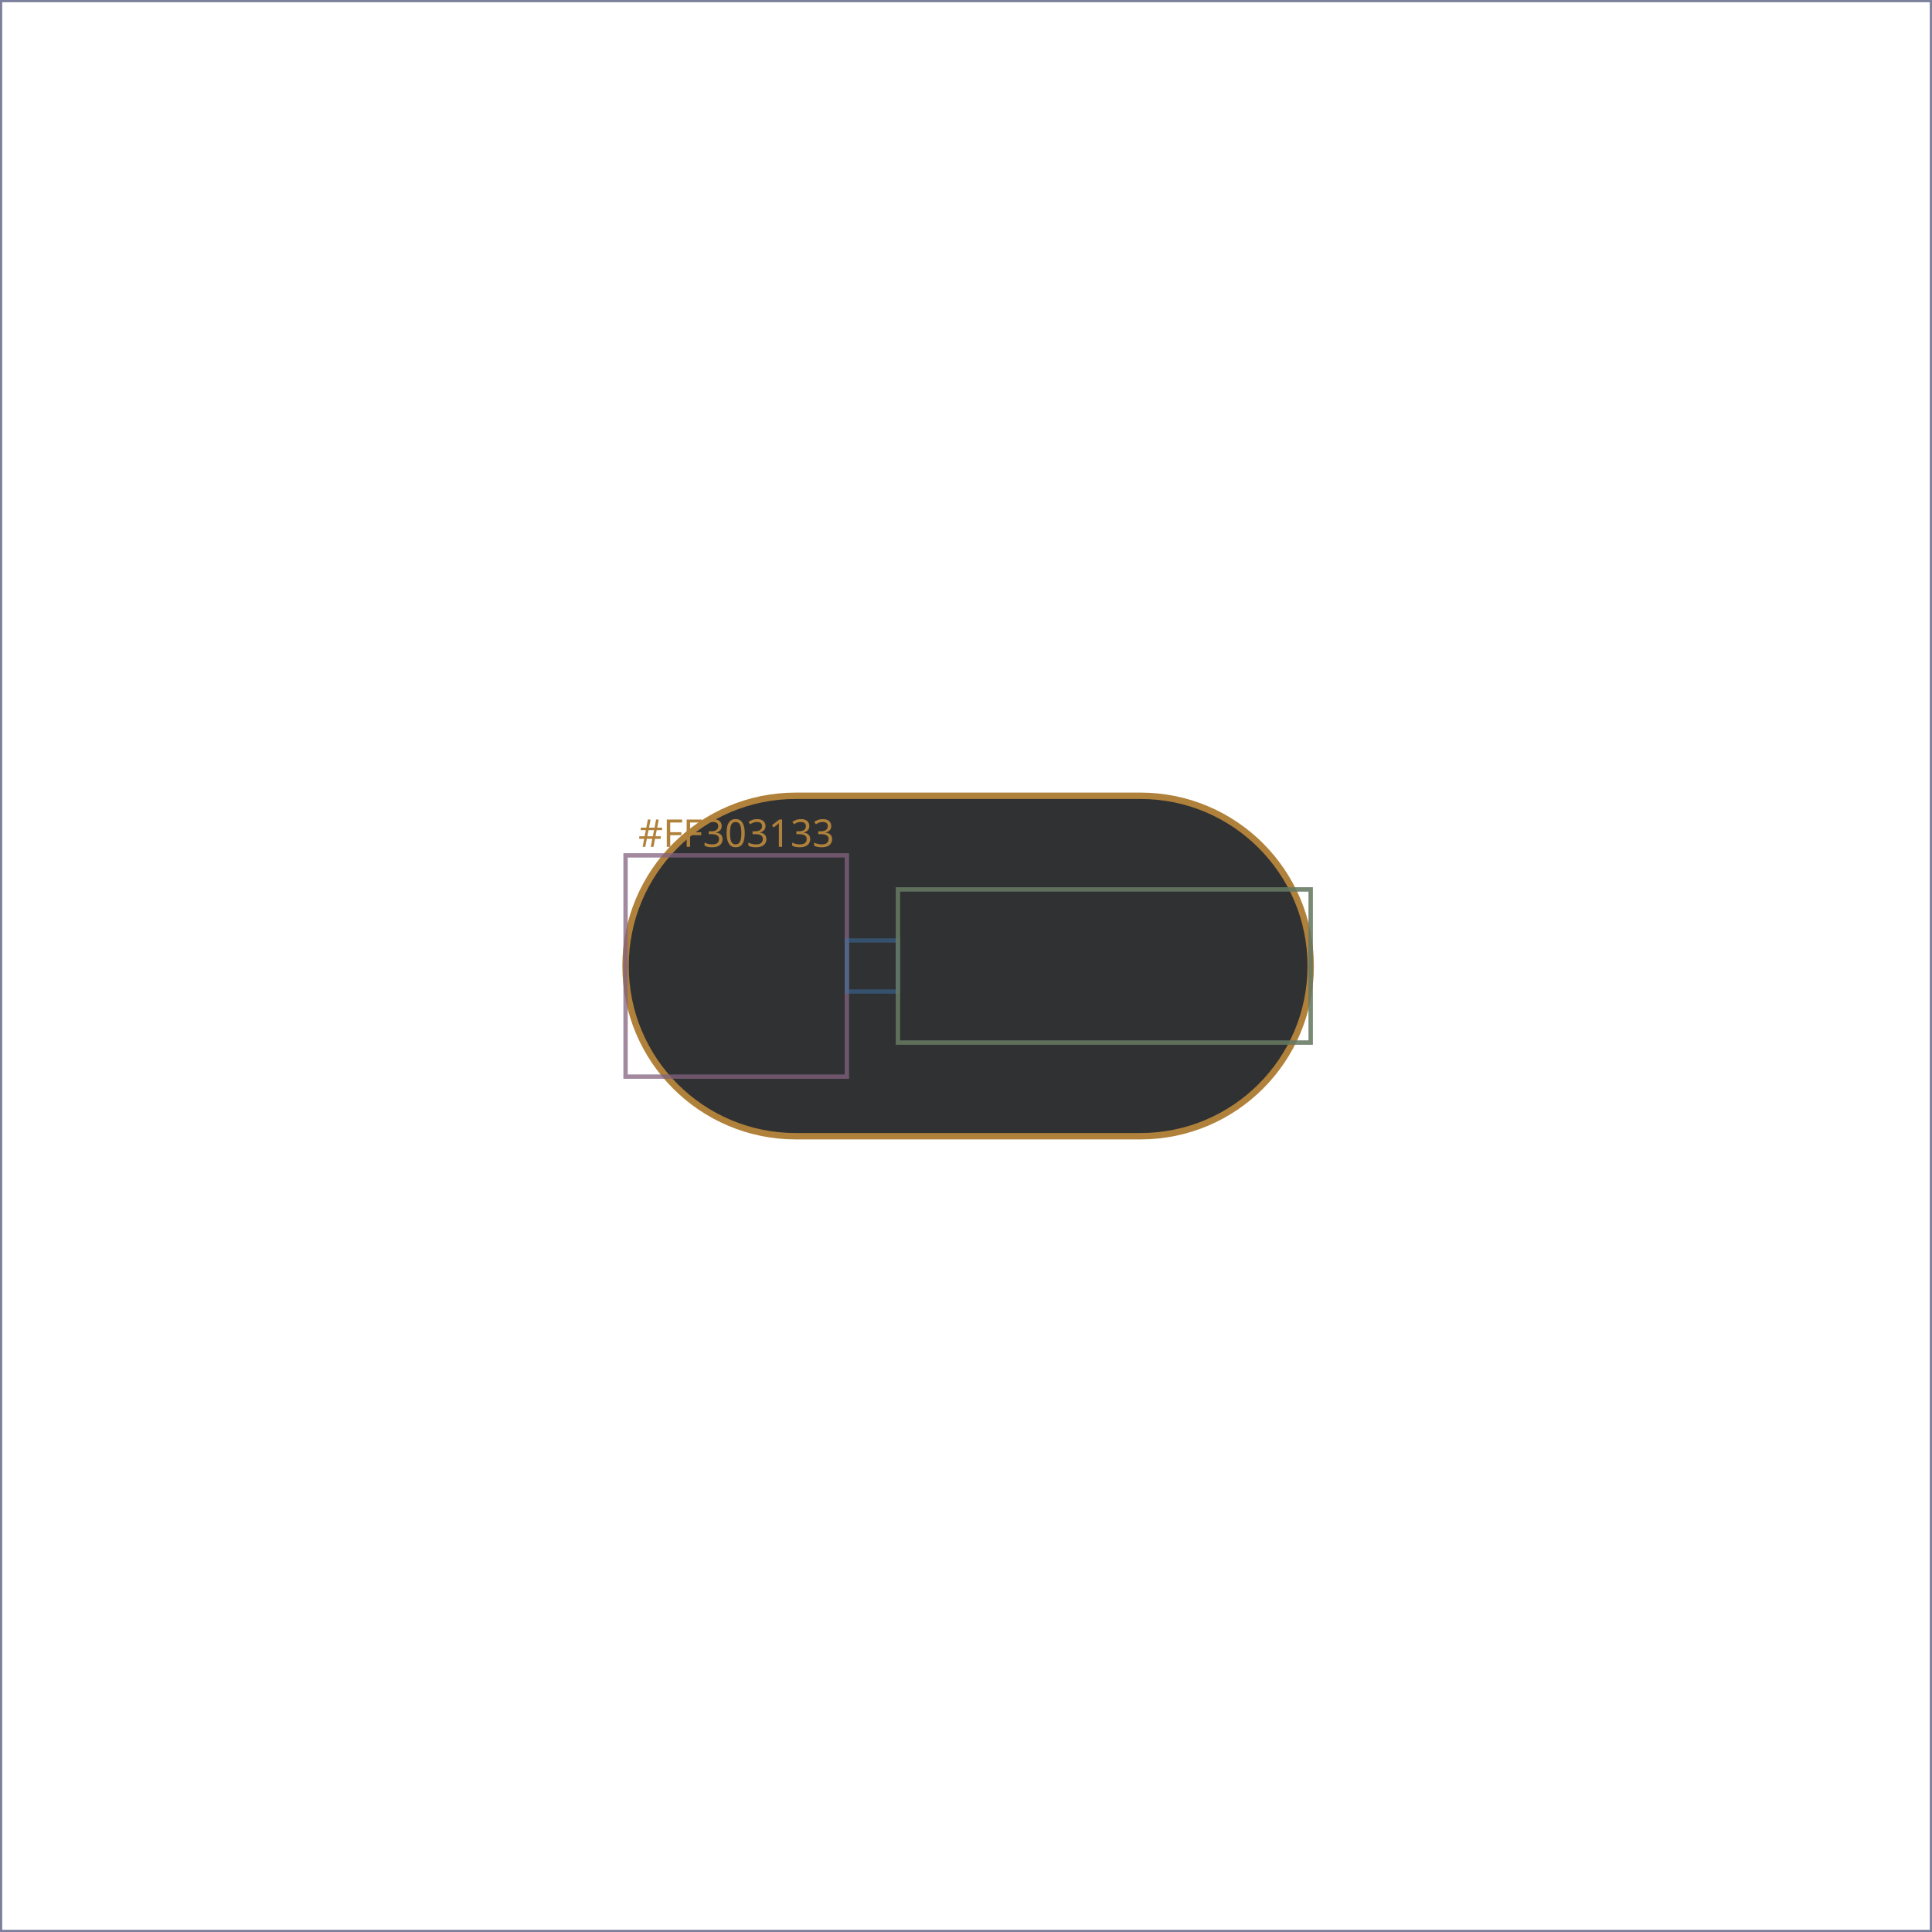
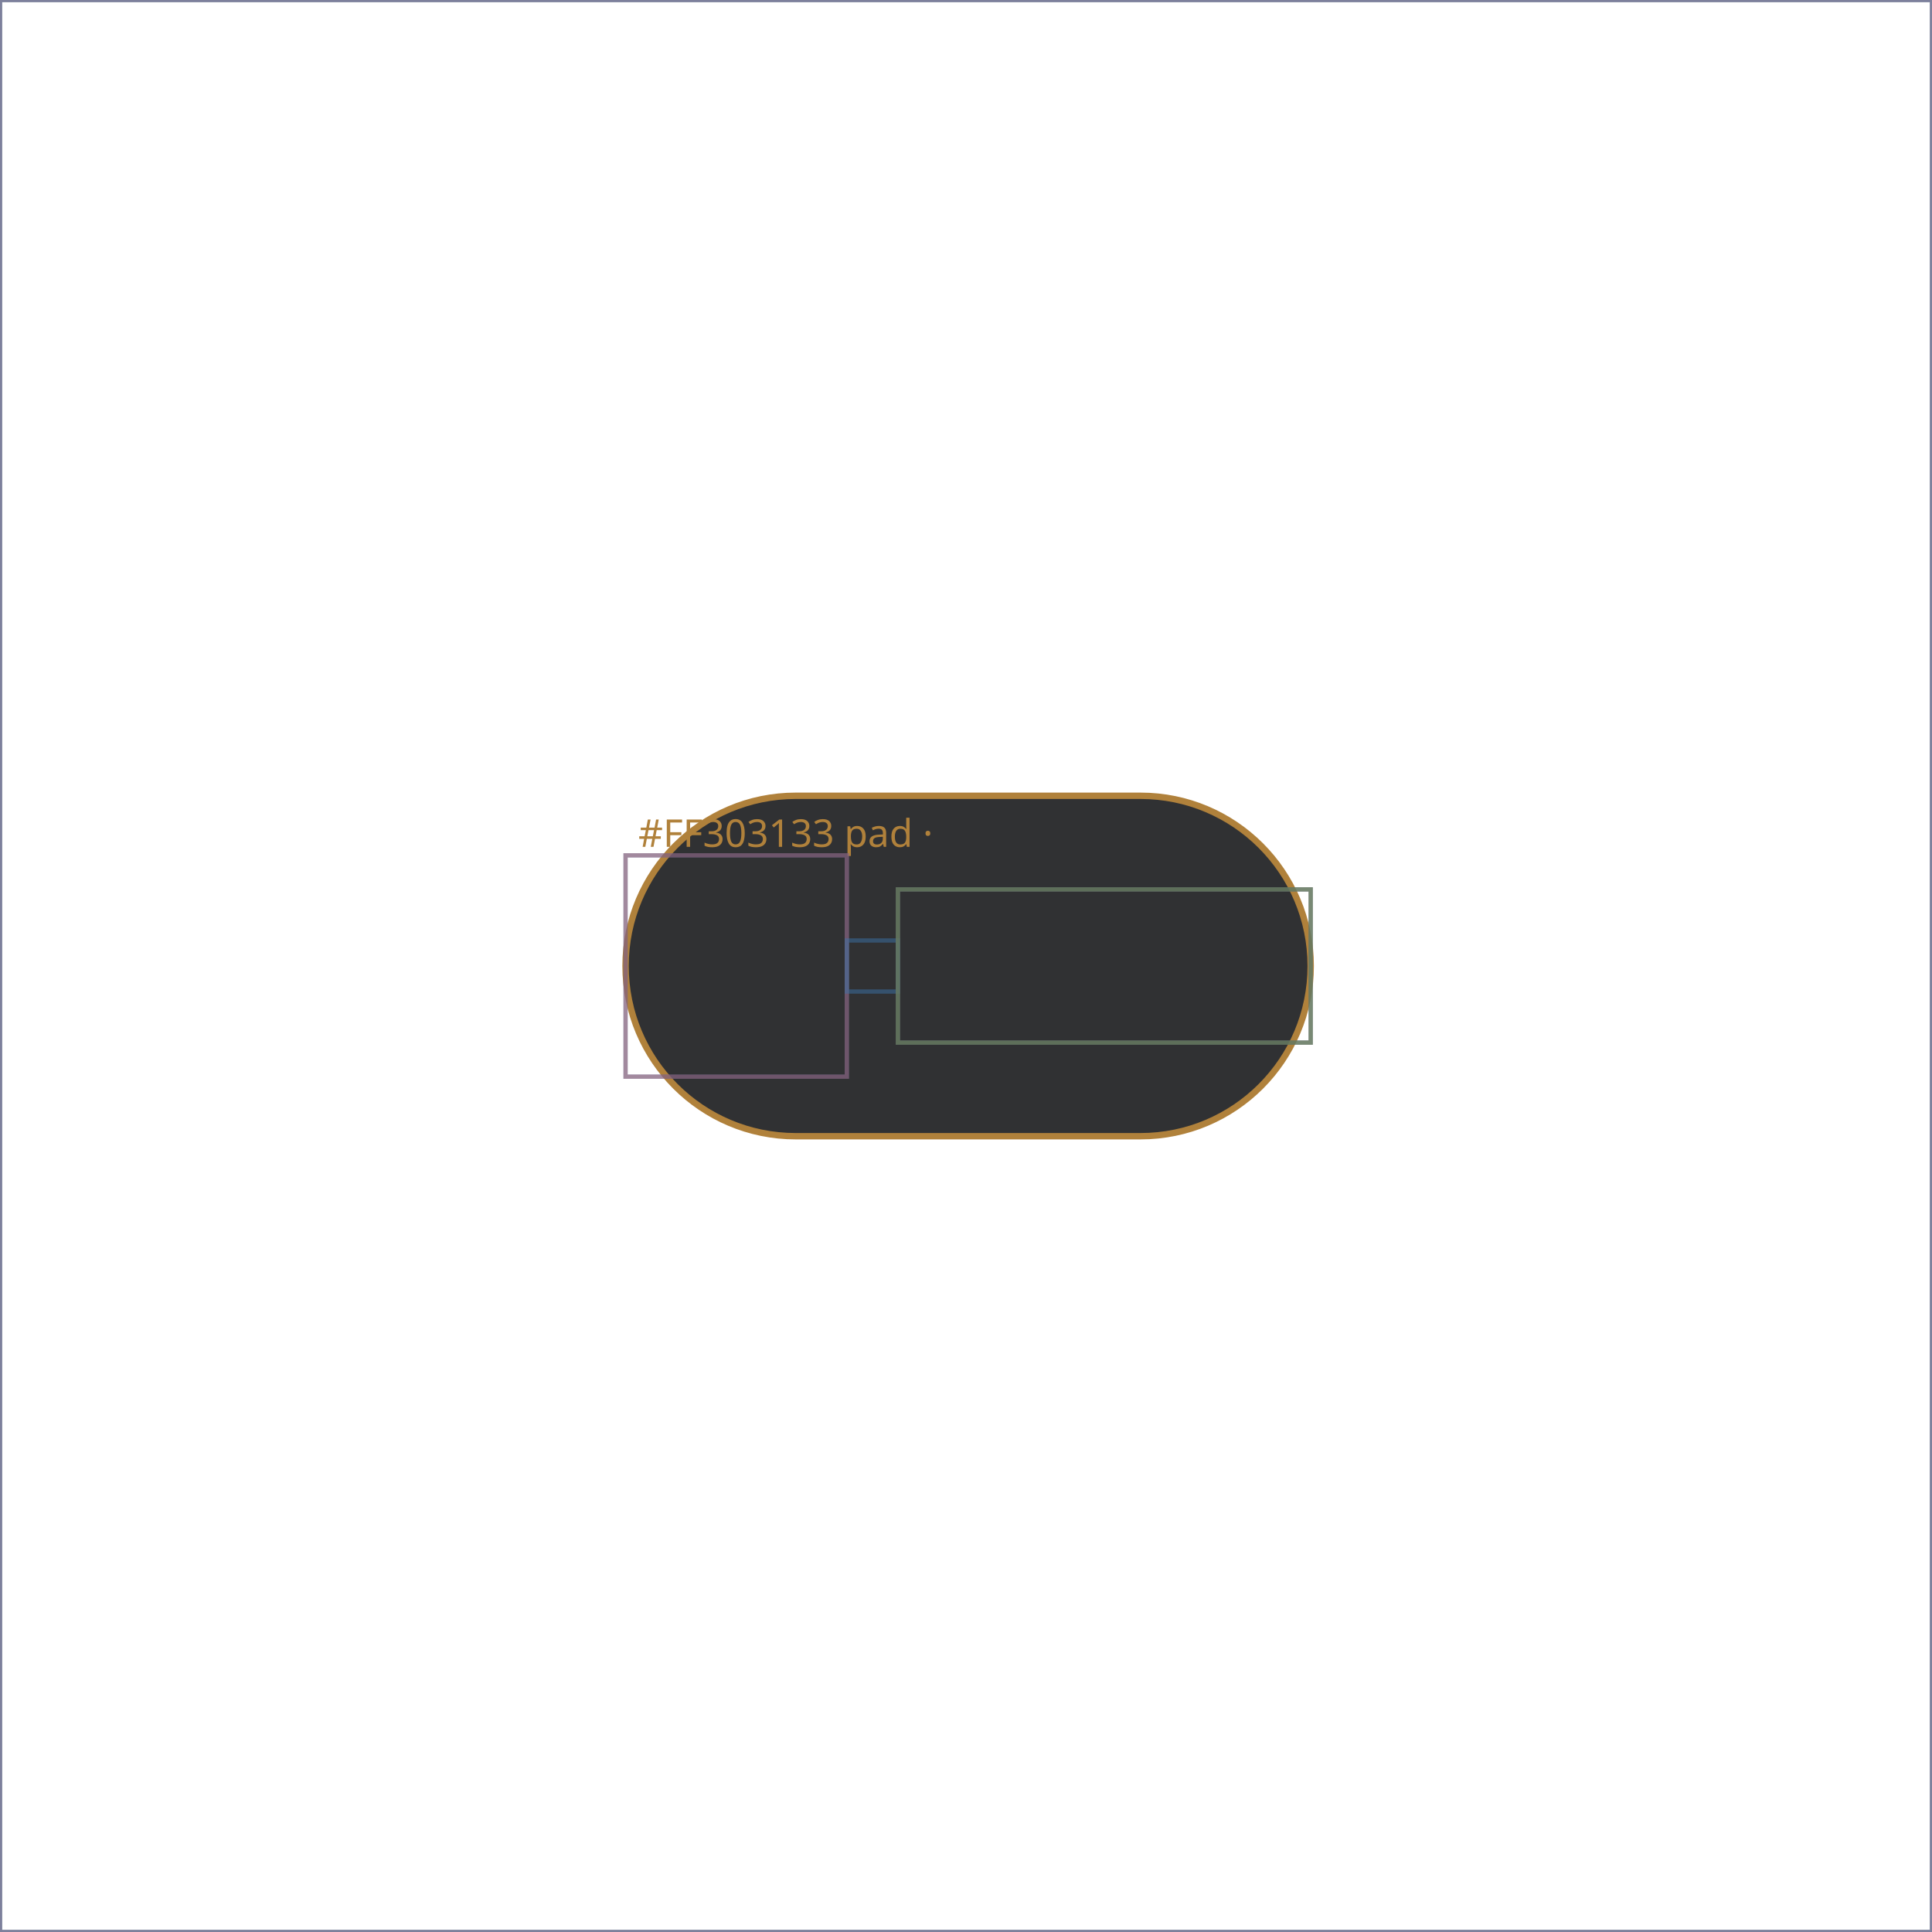
<svg xmlns="http://www.w3.org/2000/svg" viewBox="0 0 454 454" width="454" height="454" role="img" aria-label="AuthWearSignInButton layout wireframe">
  <rect width="454" height="454" fill="#ffffff" />
  <g>
    <rect x="0" y="0" width="454" height="454" fill="none" fill-opacity="0" stroke="#5B6470" stroke-width="1" stroke-opacity="0.5" />
  </g>
  <g>
    <rect x="0" y="0" width="454" height="454" fill="none" fill-opacity="0" stroke="#2E7D6B" stroke-width="1" stroke-opacity="0.5" />
  </g>
  <g>
    <rect x="0" y="0" width="454" height="454" fill="none" fill-opacity="0" stroke="#8E6BA8" stroke-width="1" stroke-opacity="0.5" />
  </g>
  <g>
    <path d="M187,187 H268 A40,40 0 0 1 308,227 V227 A40,40 0 0 1 268,267 H187 A40,40 0 0 1 147,227 V227 A40,40 0 0 1 187,187 Z" fill="#303133" fill-opacity="1" stroke="#B0813B" stroke-width="1.5" stroke-opacity="1" />
-     <text x="150" y="199" font-family="system-ui, sans-serif" font-size="9" fill="#B0813B">#FF303133</text>
+     <text x="150" y="199" font-family="system-ui, sans-serif" font-size="9" fill="#B0813B">#FF303133  pad ·</text>
  </g>
  <g>
    <rect x="147" y="201" width="52" height="52" fill="none" fill-opacity="0" stroke="#3B72A8" stroke-width="1" stroke-opacity="0.5" />
  </g>
  <g>
    <rect x="147" y="201" width="52" height="52" fill="none" fill-opacity="0" stroke="#A85B6B" stroke-width="1" stroke-opacity="0.5" />
  </g>
  <g>
    <rect x="199" y="221" width="12" height="12" fill="none" fill-opacity="0" stroke="#3B72A8" stroke-width="1" stroke-opacity="0.5" />
  </g>
  <g>
    <rect x="211" y="209" width="97" height="36" fill="none" fill-opacity="0" stroke="#3B72A8" stroke-width="1" stroke-opacity="0.5" />
  </g>
  <g>
    <rect x="211" y="209" width="97" height="36" fill="none" fill-opacity="0" stroke="#A85B6B" stroke-width="1" stroke-opacity="0.5" />
  </g>
  <g>
    <rect x="211" y="209" width="97" height="36" fill="none" fill-opacity="0" stroke="#4F8A4A" stroke-width="1" stroke-opacity="0.5" />
  </g>
</svg>
